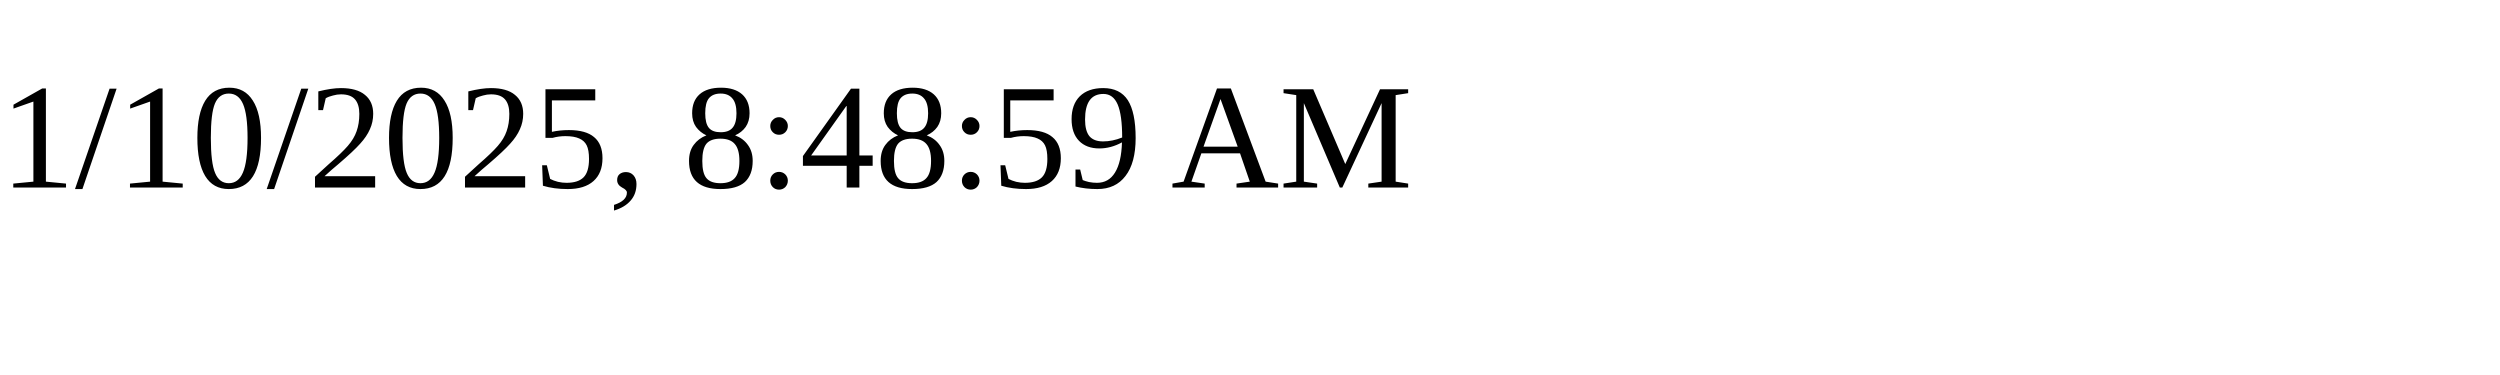
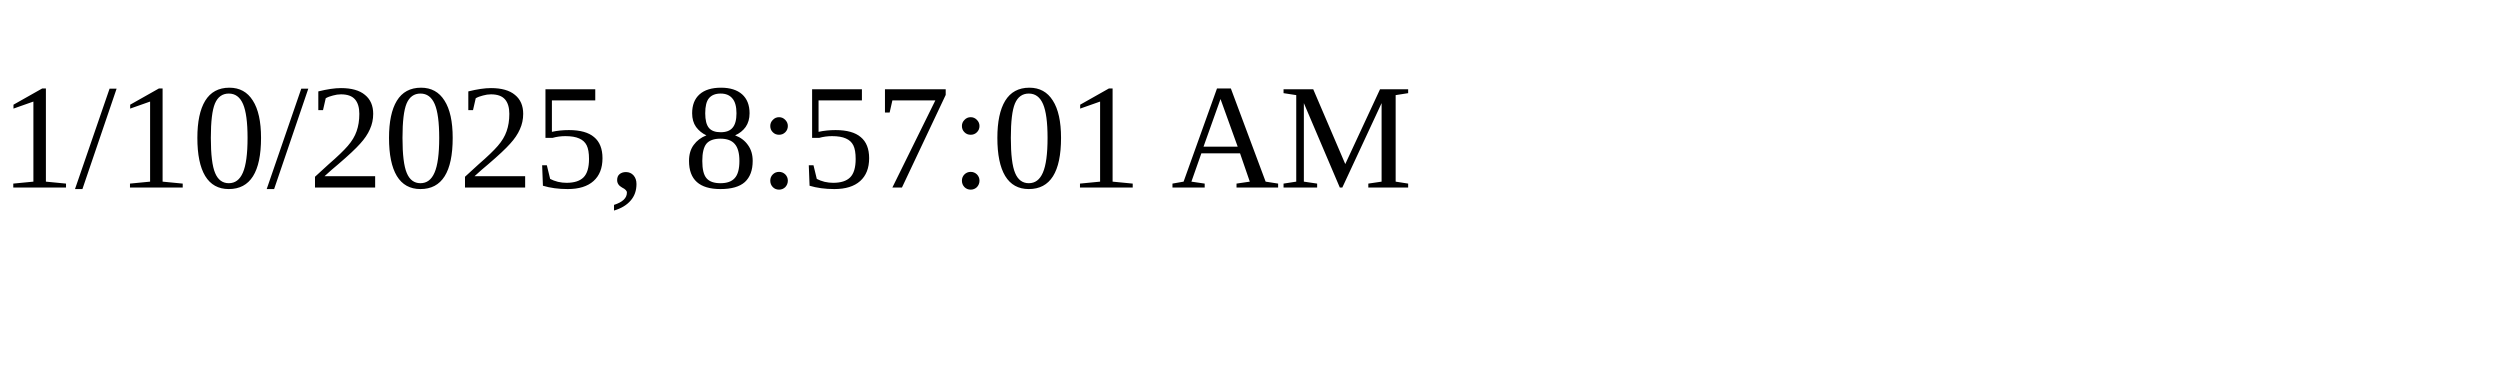
<svg xmlns="http://www.w3.org/2000/svg" height="30" width="200">
-   <text x="0" y="15">1/10/2025, 8:48:59 AM</text>
+   <text x="0" y="15">1/10/2025, 8:57:01 AM</text>
</svg>
